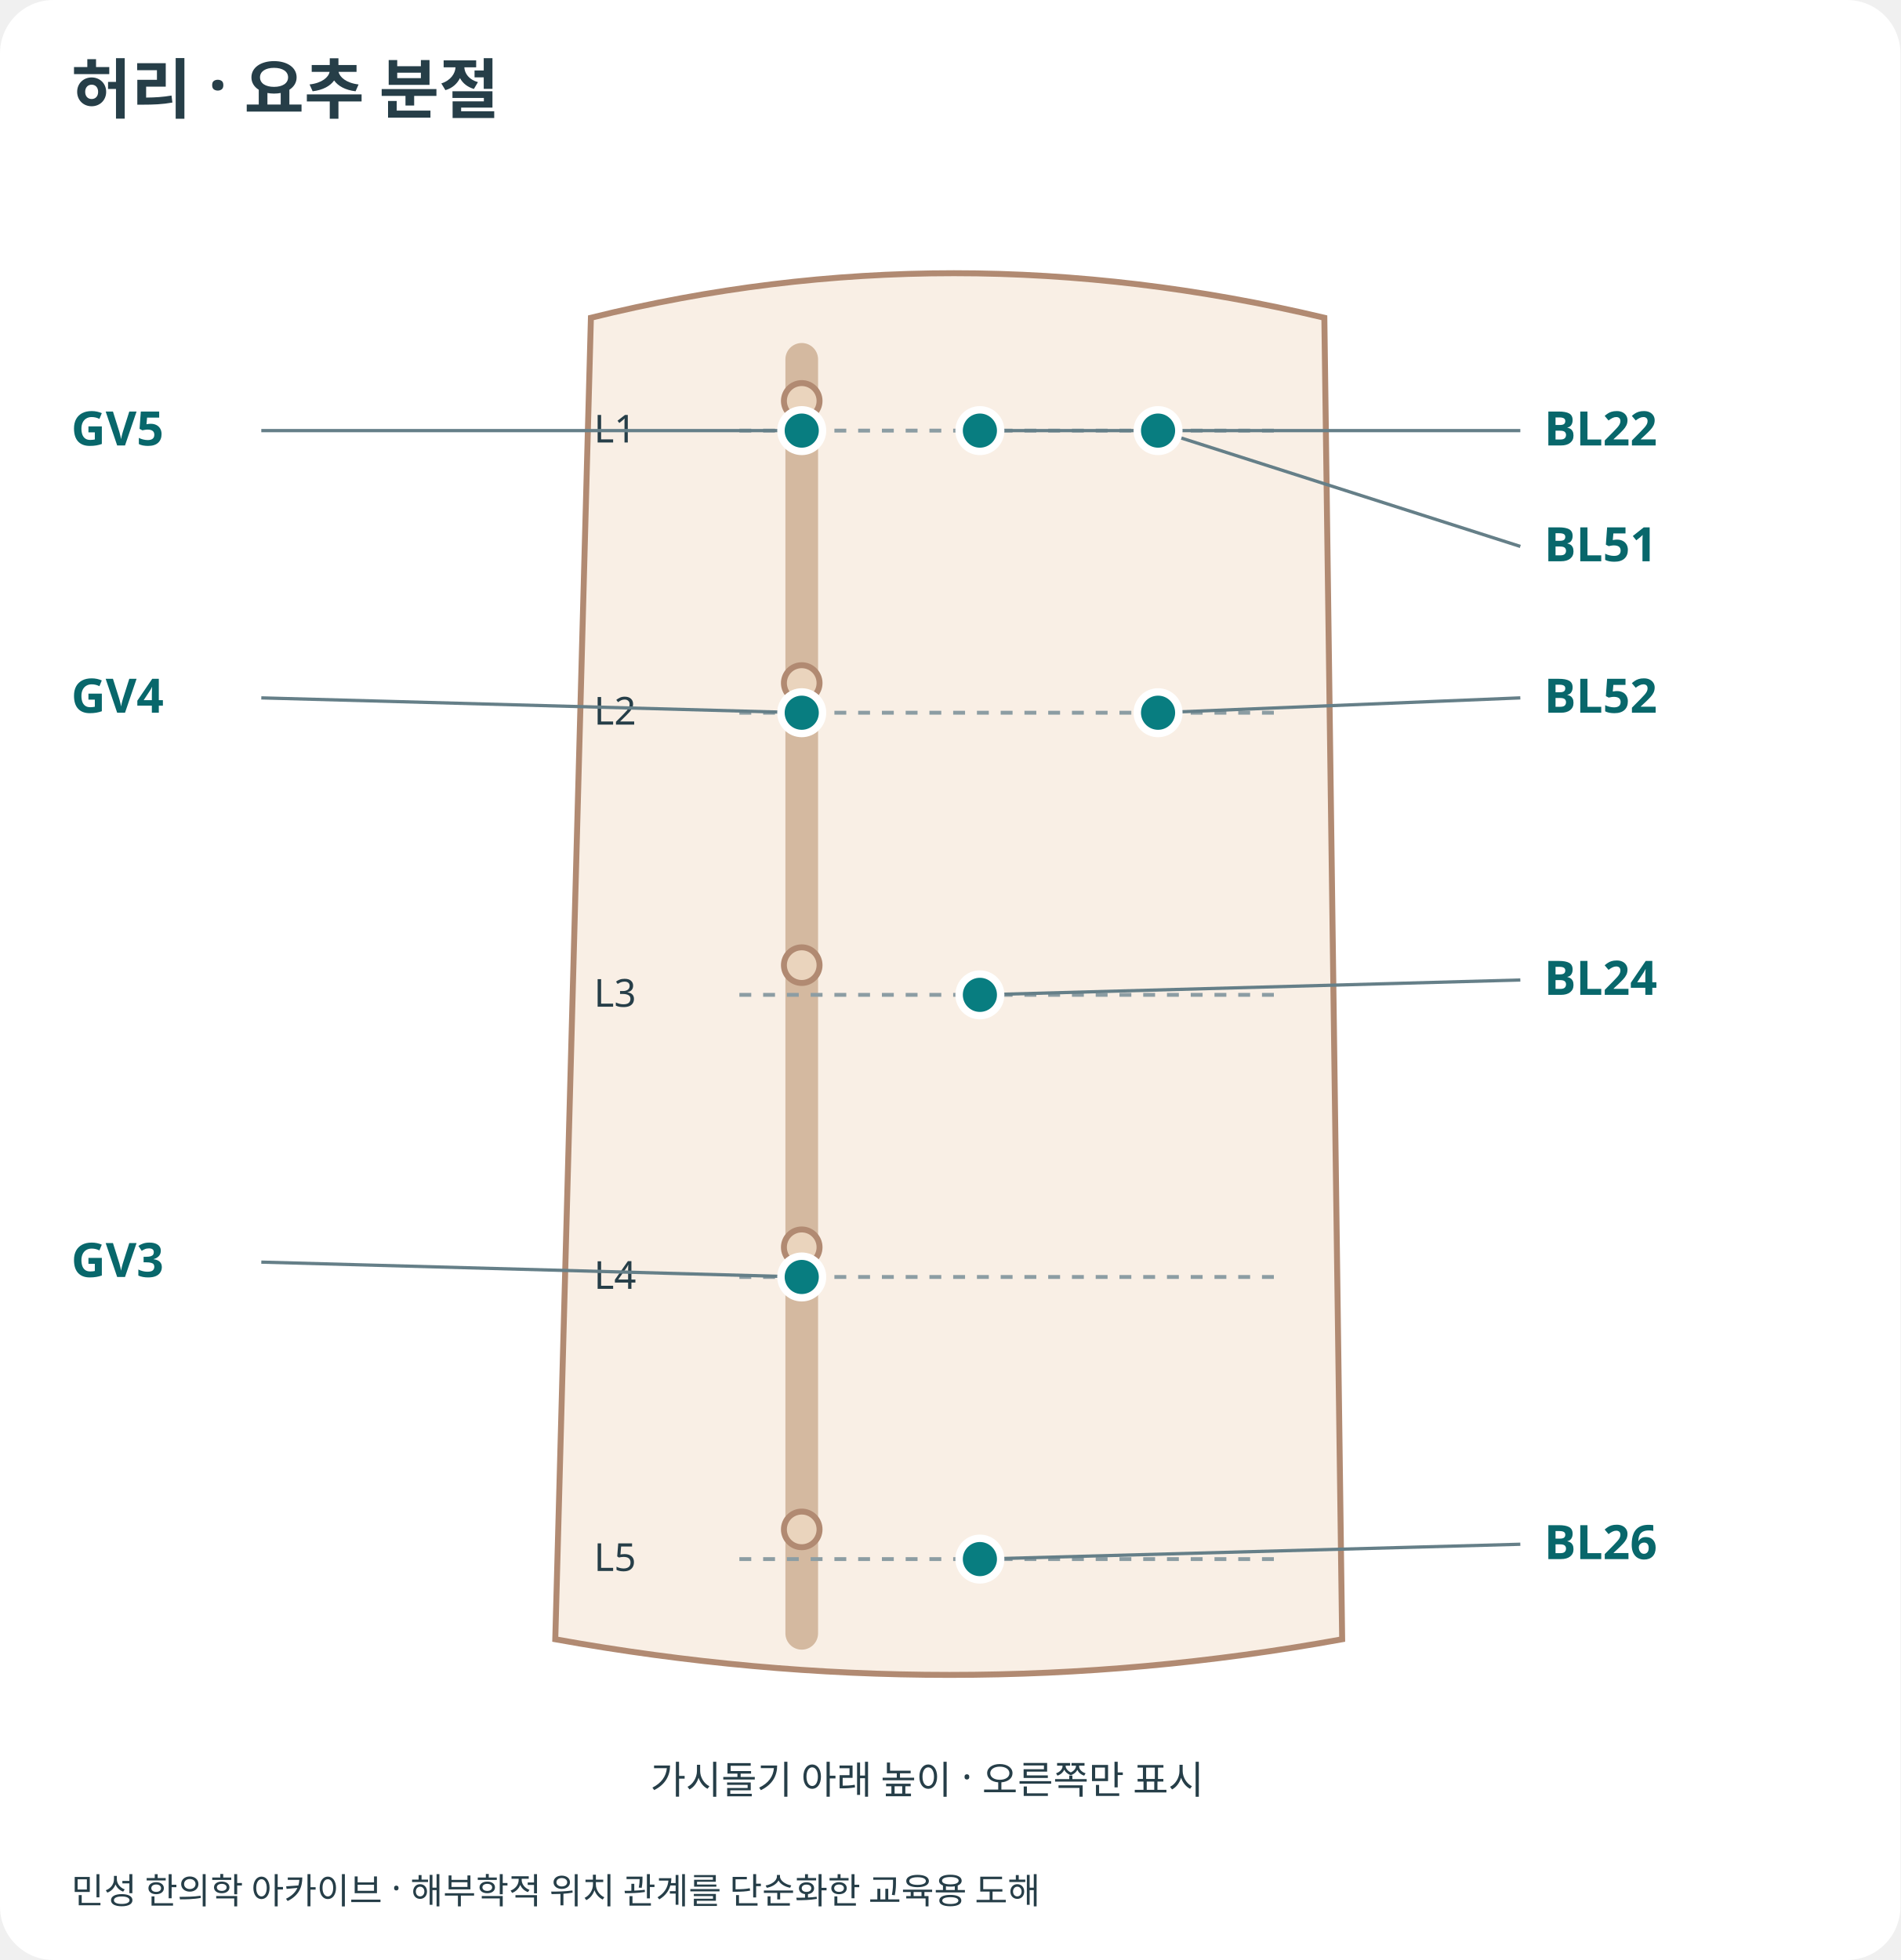
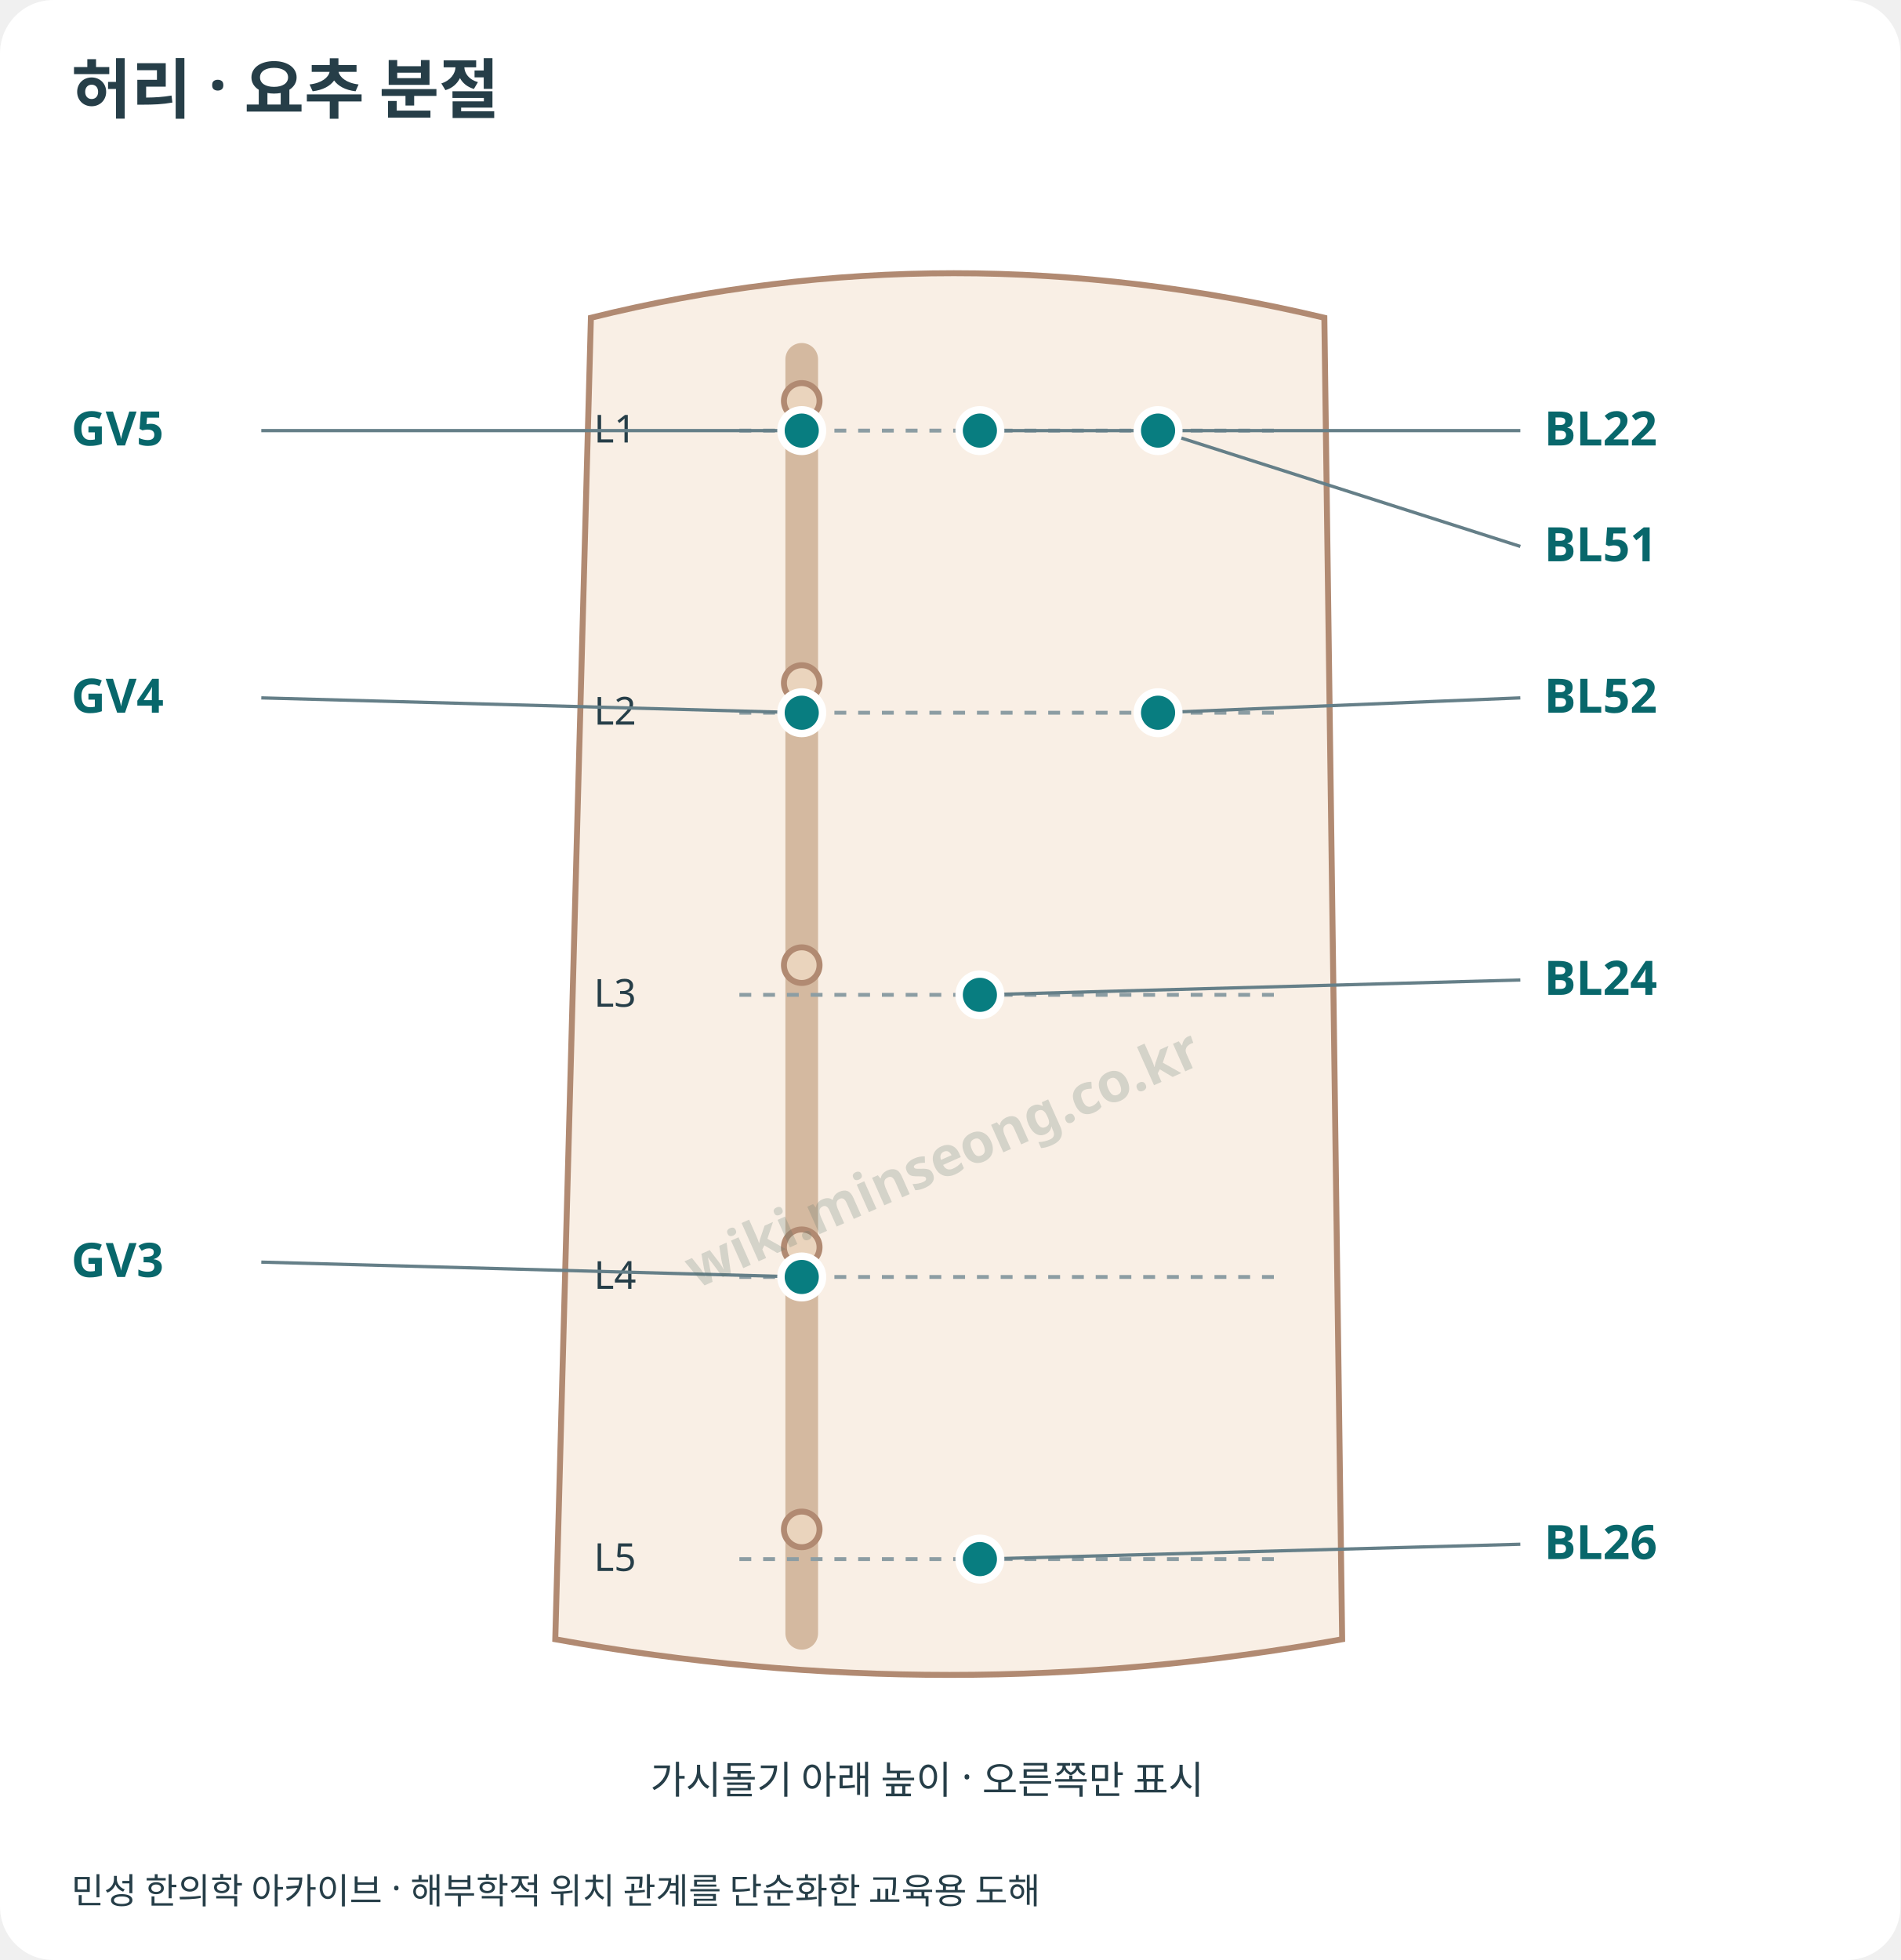
<svg xmlns="http://www.w3.org/2000/svg" viewBox="0 0 640 660" role="img" aria-labelledby="title desc">
  <style>text{font-family:system-ui,"Noto Sans KR",sans-serif;fill:#263e48}.skin{fill:#f9efe5;stroke:#b18a72;stroke-width:2}.bone{fill:none;stroke:#d4b9a0;stroke-width:11;stroke-linecap:round}.tendon{fill:none;stroke:#ae8c73;stroke-width:5}.joint{fill:#ead4bd;stroke:#b18a72;stroke-width:2}.guide{fill:none;stroke:#8c9da3;stroke-width:1.3;stroke-dasharray:4 4}.crease{fill:none;stroke:#b18a72;stroke-width:2}.landmark{font-size:13px}.callout{fill:none;stroke:#657f88;stroke-width:1.1}.point circle{fill:#087d80;stroke:#fff;stroke-width:2.5}.point text{font-size:16px;font-weight:700;fill:#08676b}.point:target circle,.point:hover circle,.point:focus circle{fill:#bd4c23;stroke:#7f3218;stroke-width:3}.point:target text,.point:hover text,.point:focus text{fill:#9e3c18}.point:focus{outline:2px solid #08676b}</style>
  <rect width="640" height="660" rx="18" fill="white" />
  <text x="24" y="38" font-size="22" font-weight="700">허리 · 요추 분절</text>
  <path class="skin" d="M199 107 Q320 77 446 107 L452 552 Q320 576 187 552 Z" />
  <path class="bone" d="M270 121 L270 550" />
  <circle class="joint" cx="270" cy="135.0" r="6" />
  <path class="guide" d="M249 145.0 L429 145.0" />
  <text class="landmark" x="200" y="149.0">L1</text>
  <circle class="joint" cx="270" cy="230.0" r="6" />
  <path class="guide" d="M249 240.0 L429 240.0" />
  <text class="landmark" x="200" y="244.0">L2</text>
  <circle class="joint" cx="270" cy="325.0" r="6" />
  <path class="guide" d="M249 335.0 L429 335.0" />
  <text class="landmark" x="200" y="339.0">L3</text>
  <circle class="joint" cx="270" cy="420.0" r="6" />
  <path class="guide" d="M249 430.0 L429 430.0" />
  <text class="landmark" x="200" y="434.0">L4</text>
  <circle class="joint" cx="270" cy="515.0" r="6" />
  <path class="guide" d="M249 525.0 L429 525.0" />
  <text class="landmark" x="200" y="529.0">L5</text>
  <text class="landmark" x="219" y="604">가시돌기 아래 높이 · 오른쪽만 표시</text>
  <a id="GV5" class="point" href="/acupuncture/points/gv5/" target="_top" aria-label="현추 GV5 상세 설명">
    <path class="callout" d="M270 145.0 L88 145" />
    <circle cx="270" cy="145.0" r="7" />
    <text x="24" y="150">GV5</text>
  </a>
  <a id="GV4" class="point" href="/acupuncture/points/gv4-mingmen/" target="_top" aria-label="명문 GV4 상세 설명">
    <path class="callout" d="M270 240.0 L88 235.0" />
    <circle cx="270" cy="240.0" r="7" />
    <text x="24" y="240.0">GV4</text>
  </a>
  <a id="GV3" class="point" href="/acupuncture/points/gv3/" target="_top" aria-label="요양관 GV3 상세 설명">
    <path class="callout" d="M270 430.0 L88 425.0" />
    <circle cx="270" cy="430.0" r="7" />
    <text x="24" y="430.0">GV3</text>
  </a>
  <a id="BL22" class="point" href="/acupuncture/points/bl22/" target="_top" aria-label="삼초수 BL22 상세 설명">
    <path class="callout" d="M330 145.0 L512 145" />
    <circle cx="330" cy="145.0" r="7" />
    <text x="520" y="150">BL22</text>
  </a>
  <a id="BL51" class="point" href="/acupuncture/points/bl51/" target="_top" aria-label="황문 BL51 상세 설명">
    <path class="callout" d="M390 145.0 L512 184" />
    <circle cx="390" cy="145.0" r="7" />
    <text x="520" y="189">BL51</text>
  </a>
  <a id="BL52" class="point" href="/acupuncture/points/bl52/" target="_top" aria-label="지실 BL52 상세 설명">
    <path class="callout" d="M390 240.0 L512 235.0" />
    <circle cx="390" cy="240.0" r="7" />
    <text x="520" y="240.0">BL52</text>
  </a>
  <a id="BL24" class="point" href="/acupuncture/points/bl24/" target="_top" aria-label="기해수 BL24 상세 설명">
    <path class="callout" d="M330 335.0 L512 330.0" />
    <circle cx="330" cy="335.0" r="7" />
    <text x="520" y="335.0">BL24</text>
  </a>
  <a id="BL26" class="point" href="/acupuncture/points/bl26/" target="_top" aria-label="관원수 BL26 상세 설명">
    <path class="callout" d="M330 525.0 L512 520.0" />
    <circle cx="330" cy="525.0" r="7" />
    <text x="520" y="525.0">BL26</text>
  </a>
  <text x="24" y="641" font-size="12">민성 한의학 아카이브 · 해부학적 위치 관계를 단순화한 교육용 도해</text>
+   <g id="minseong-provenance-watermark" pointer-events="none" aria-hidden="true">
+     <text x="320" y="396" text-anchor="middle" transform="rotate(-24 320 396)" fill="#506c62" opacity="0.22" style="font:600 18.56px sans-serif;fill:#506c62">wiki.minseong.co.kr</text>
+   </g>
</svg>
